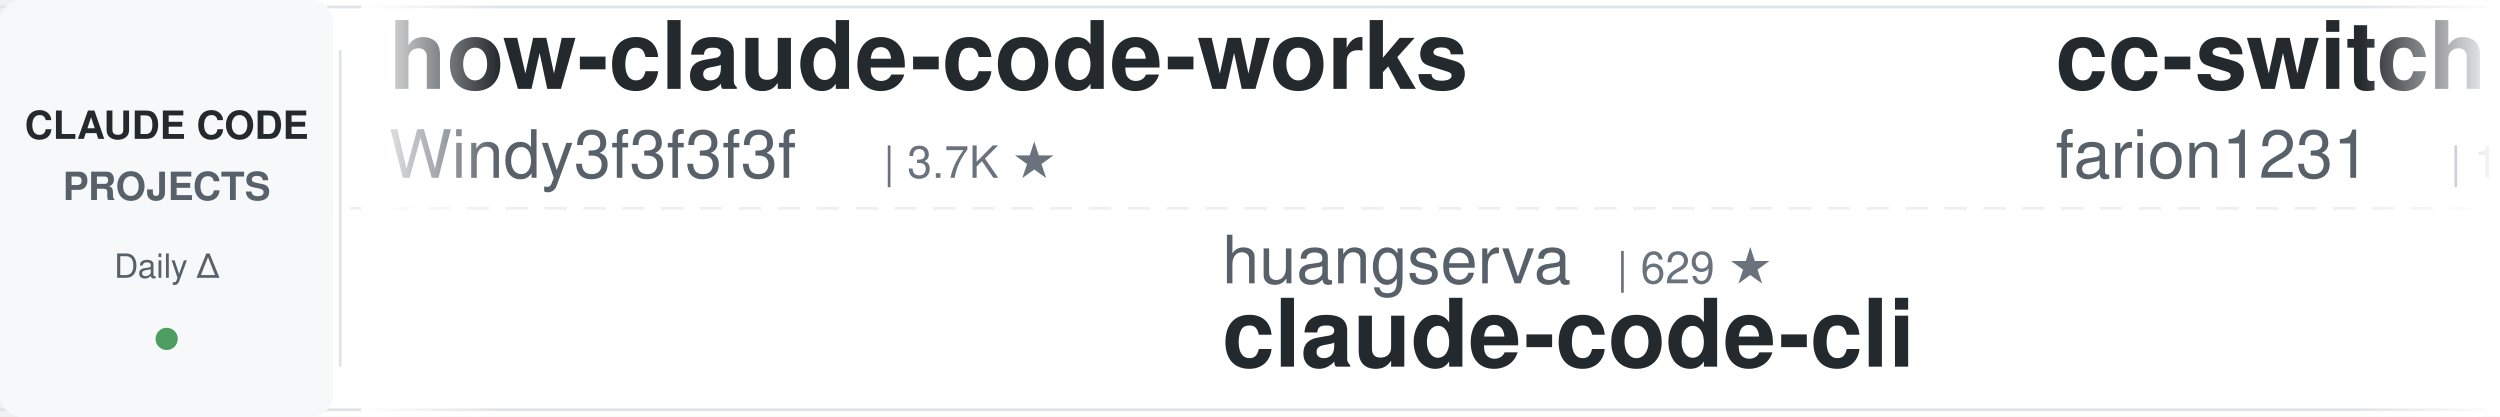
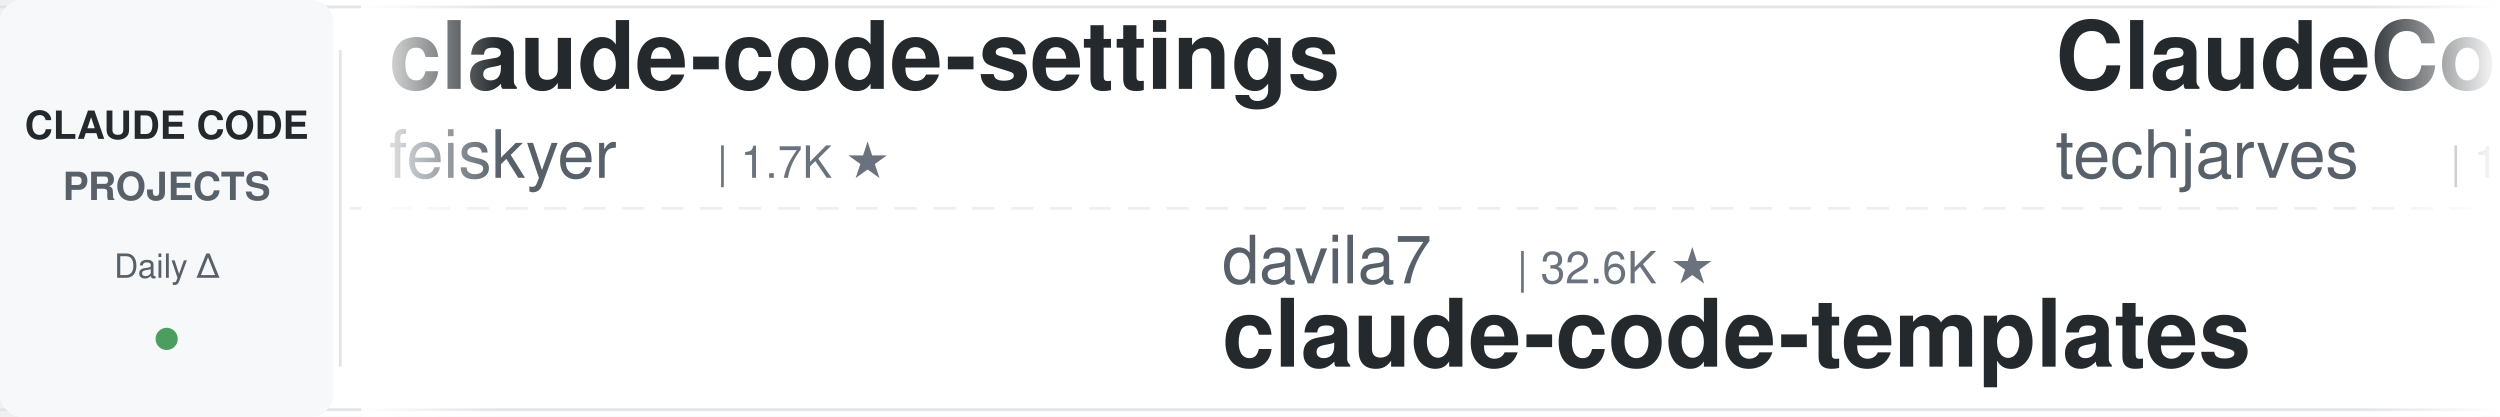
<svg xmlns="http://www.w3.org/2000/svg" width="900" height="150">
  <defs>
    <linearGradient id="leftFade" x1="0%" y1="0%" x2="100%" y2="0%">
      <stop offset="0%" style="stop-color:#ffffff;stop-opacity:1" />
      <stop offset="100%" style="stop-color:#ffffff;stop-opacity:0" />
    </linearGradient>
    <linearGradient id="rightFade" x1="0%" y1="0%" x2="100%" y2="0%">
      <stop offset="0%" style="stop-color:#ffffff;stop-opacity:0" />
      <stop offset="100%" style="stop-color:#ffffff;stop-opacity:1" />
    </linearGradient>
  </defs>
  <rect width="900" height="150" fill="#ffffff" rx="8" />
  <rect x="0" y="2" width="900" height="1" fill="#e1e4e8" />
  <rect x="0" y="147" width="900" height="1" fill="#e1e4e8" />
  <line x1="0" y1="75" x2="900" y2="75" stroke="#e1e4e8" stroke-width="1" stroke-dasharray="8 6" opacity="0.6" />
  <rect x="0" y="0" width="120" height="150" fill="#f6f8fa" rx="8" />
  <text x="60" y="50" font-family="-apple-system, BlinkMacSystemFont, 'Segoe UI', Helvetica, Arial, sans-serif" font-size="14" font-weight="600" fill="#24292e" text-anchor="middle">CLAUDE CODE</text>
  <text x="60" y="72" font-family="-apple-system, BlinkMacSystemFont, 'Segoe UI', Helvetica, Arial, sans-serif" font-size="14" font-weight="600" fill="#586069" text-anchor="middle">PROJECTS</text>
  <text x="60" y="100" font-family="-apple-system, BlinkMacSystemFont, 'Segoe UI', Helvetica, Arial, sans-serif" font-size="12" font-weight="500" fill="#586069" text-anchor="middle">Daily Δ</text>
  <circle cx="60" cy="122" r="4" fill="#22863a" opacity="0.8" />
  <rect x="122" y="18" width="1" height="114" fill="#e1e4e8" />
  <clipPath id="tickerClip">
    <rect x="130" y="0" width="770" height="150" />
  </clipPath>
  <g clip-path="url(#tickerClip)">
    <g id="tickerItems">
      <animateTransform attributeName="transform" attributeType="XML" type="translate" from="0 0" to="-3000 0" dur="54s" repeatCount="indefinite" />
      <g transform="translate(0, 0)">
-         <text x="140" y="32" font-family="-apple-system, BlinkMacSystemFont, 'Segoe UI', Helvetica, Arial, sans-serif" font-size="34" font-weight="600" fill="#24292e">how-claude-code-works</text>
-         <text x="140" y="64" font-family="-apple-system, BlinkMacSystemFont, 'Segoe UI', Helvetica, Arial, sans-serif" font-size="24" font-weight="400" fill="#586069">Windy3f3f3f3f</text>
-         <text x="318" y="64" font-family="-apple-system, BlinkMacSystemFont, 'Segoe UI', Helvetica, Arial, sans-serif" font-size="16" font-weight="500" fill="#6a737d">| 3.7K ★</text>
+         <text x="140" y="32" font-family="-apple-system, BlinkMacSystemFont, 'Segoe UI', Helvetica, Arial, sans-serif" font-size="34" font-weight="600" fill="#24292e">claude-code-settings</text>
+         <text x="140" y="64" font-family="-apple-system, BlinkMacSystemFont, 'Segoe UI', Helvetica, Arial, sans-serif" font-size="24" font-weight="400" fill="#586069">feiskyer</text>
+         <text x="258" y="64" font-family="-apple-system, BlinkMacSystemFont, 'Segoe UI', Helvetica, Arial, sans-serif" font-size="16" font-weight="500" fill="#6a737d">| 1.7K ★</text>
      </g>
      <g transform="translate(300, 0)">
-         <text x="140" y="102" font-family="-apple-system, BlinkMacSystemFont, 'Segoe UI', Helvetica, Arial, sans-serif" font-size="24" font-weight="400" fill="#586069">huangserva</text>
-         <text x="282" y="102" font-family="-apple-system, BlinkMacSystemFont, 'Segoe UI', Helvetica, Arial, sans-serif" font-size="16" font-weight="500" fill="#6a737d">| 629 ★</text>
-         <text x="140" y="132" font-family="-apple-system, BlinkMacSystemFont, 'Segoe UI', Helvetica, Arial, sans-serif" font-size="34" font-weight="600" fill="#24292e">claude-code-cli</text>
+         <text x="140" y="102" font-family="-apple-system, BlinkMacSystemFont, 'Segoe UI', Helvetica, Arial, sans-serif" font-size="24" font-weight="400" fill="#586069">davila7</text>
+         <text x="246" y="102" font-family="-apple-system, BlinkMacSystemFont, 'Segoe UI', Helvetica, Arial, sans-serif" font-size="16" font-weight="500" fill="#6a737d">| 32.6K ★</text>
+         <text x="140" y="132" font-family="-apple-system, BlinkMacSystemFont, 'Segoe UI', Helvetica, Arial, sans-serif" font-size="34" font-weight="600" fill="#24292e">claude-code-templates</text>
      </g>
      <g transform="translate(600, 0)">
-         <text x="140" y="32" font-family="-apple-system, BlinkMacSystemFont, 'Segoe UI', Helvetica, Arial, sans-serif" font-size="34" font-weight="600" fill="#24292e">cc-switch</text>
-         <text x="140" y="64" font-family="-apple-system, BlinkMacSystemFont, 'Segoe UI', Helvetica, Arial, sans-serif" font-size="24" font-weight="400" fill="#586069">farion1231</text>
-         <text x="282" y="64" font-family="-apple-system, BlinkMacSystemFont, 'Segoe UI', Helvetica, Arial, sans-serif" font-size="16" font-weight="500" fill="#6a737d">| 144.2K ★</text>
+         <text x="140" y="32" font-family="-apple-system, BlinkMacSystemFont, 'Segoe UI', Helvetica, Arial, sans-serif" font-size="34" font-weight="600" fill="#24292e">ClaudeCode-Portable</text>
+         <text x="140" y="64" font-family="-apple-system, BlinkMacSystemFont, 'Segoe UI', Helvetica, Arial, sans-serif" font-size="24" font-weight="400" fill="#586069">techjarves</text>
+         <text x="282" y="64" font-family="-apple-system, BlinkMacSystemFont, 'Segoe UI', Helvetica, Arial, sans-serif" font-size="16" font-weight="500" fill="#6a737d">| 1.6K ★</text>
      </g>
      <g transform="translate(900, 0)">
-         <text x="140" y="102" font-family="-apple-system, BlinkMacSystemFont, 'Segoe UI', Helvetica, Arial, sans-serif" font-size="24" font-weight="400" fill="#586069">SeemSeam</text>
-         <text x="258" y="102" font-family="-apple-system, BlinkMacSystemFont, 'Segoe UI', Helvetica, Arial, sans-serif" font-size="16" font-weight="500" fill="#6a737d">| 3.6K ★</text>
-         <text x="140" y="132" font-family="-apple-system, BlinkMacSystemFont, 'Segoe UI', Helvetica, Arial, sans-serif" font-size="34" font-weight="600" fill="#24292e">claude_codex_bridge</text>
+         <text x="140" y="102" font-family="-apple-system, BlinkMacSystemFont, 'Segoe UI', Helvetica, Arial, sans-serif" font-size="24" font-weight="400" fill="#586069">andrew-kramer-inno</text>
+         <text x="378" y="102" font-family="-apple-system, BlinkMacSystemFont, 'Segoe UI', Helvetica, Arial, sans-serif" font-size="16" font-weight="500" fill="#6a737d">| 593 ★</text>
+         <text x="140" y="132" font-family="-apple-system, BlinkMacSystemFont, 'Segoe UI', Helvetica, Arial, sans-serif" font-size="34" font-weight="600" fill="#24292e">claude-code-source-build</text>
      </g>
      <g transform="translate(1200, 0)">
-         <text x="140" y="32" font-family="-apple-system, BlinkMacSystemFont, 'Segoe UI', Helvetica, Arial, sans-serif" font-size="34" font-weight="600" fill="#24292e">claude-code-proxy</text>
-         <text x="140" y="64" font-family="-apple-system, BlinkMacSystemFont, 'Segoe UI', Helvetica, Arial, sans-serif" font-size="24" font-weight="400" fill="#586069">1rgs</text>
-         <text x="210" y="64" font-family="-apple-system, BlinkMacSystemFont, 'Segoe UI', Helvetica, Arial, sans-serif" font-size="16" font-weight="500" fill="#6a737d">| 3.8K ★</text>
+         <text x="140" y="32" font-family="-apple-system, BlinkMacSystemFont, 'Segoe UI', Helvetica, Arial, sans-serif" font-size="34" font-weight="600" fill="#24292e">claude-code-video-toolki...</text>
+         <text x="140" y="64" font-family="-apple-system, BlinkMacSystemFont, 'Segoe UI', Helvetica, Arial, sans-serif" font-size="24" font-weight="400" fill="#586069">digitalsamba</text>
+         <text x="306" y="64" font-family="-apple-system, BlinkMacSystemFont, 'Segoe UI', Helvetica, Arial, sans-serif" font-size="16" font-weight="500" fill="#6a737d">| 2.2K ★</text>
      </g>
      <g transform="translate(1500, 0)">
-         <text x="140" y="102" font-family="-apple-system, BlinkMacSystemFont, 'Segoe UI', Helvetica, Arial, sans-serif" font-size="24" font-weight="400" fill="#586069">musistudio</text>
-         <text x="282" y="102" font-family="-apple-system, BlinkMacSystemFont, 'Segoe UI', Helvetica, Arial, sans-serif" font-size="16" font-weight="500" fill="#6a737d">| 37.7K ★</text>
-         <text x="140" y="132" font-family="-apple-system, BlinkMacSystemFont, 'Segoe UI', Helvetica, Arial, sans-serif" font-size="34" font-weight="600" fill="#24292e">claude-code-router</text>
+         <text x="140" y="102" font-family="-apple-system, BlinkMacSystemFont, 'Segoe UI', Helvetica, Arial, sans-serif" font-size="24" font-weight="400" fill="#586069">Maciek-roboblog</text>
+         <text x="342" y="102" font-family="-apple-system, BlinkMacSystemFont, 'Segoe UI', Helvetica, Arial, sans-serif" font-size="16" font-weight="500" fill="#6a737d">| 8.7K ★</text>
+         <text x="140" y="132" font-family="-apple-system, BlinkMacSystemFont, 'Segoe UI', Helvetica, Arial, sans-serif" font-size="34" font-weight="600" fill="#24292e">Claude-Code-Usage-Monito...</text>
      </g>
      <g transform="translate(1800, 0)">
-         <text x="140" y="32" font-family="-apple-system, BlinkMacSystemFont, 'Segoe UI', Helvetica, Arial, sans-serif" font-size="34" font-weight="600" fill="#24292e">claude-code-guide</text>
-         <text x="140" y="64" font-family="-apple-system, BlinkMacSystemFont, 'Segoe UI', Helvetica, Arial, sans-serif" font-size="24" font-weight="400" fill="#586069">Cranot</text>
-         <text x="234" y="64" font-family="-apple-system, BlinkMacSystemFont, 'Segoe UI', Helvetica, Arial, sans-serif" font-size="16" font-weight="500" fill="#6a737d">| 2.9K ★</text>
+         <text x="140" y="32" font-family="-apple-system, BlinkMacSystemFont, 'Segoe UI', Helvetica, Arial, sans-serif" font-size="34" font-weight="600" fill="#24292e">claude-code-spec-workflo...</text>
+         <text x="140" y="64" font-family="-apple-system, BlinkMacSystemFont, 'Segoe UI', Helvetica, Arial, sans-serif" font-size="24" font-weight="400" fill="#586069">Pimzino</text>
+         <text x="246" y="64" font-family="-apple-system, BlinkMacSystemFont, 'Segoe UI', Helvetica, Arial, sans-serif" font-size="16" font-weight="500" fill="#6a737d">| 3.9K ★</text>
      </g>
      <g transform="translate(2100, 0)">
-         <text x="140" y="102" font-family="-apple-system, BlinkMacSystemFont, 'Segoe UI', Helvetica, Arial, sans-serif" font-size="24" font-weight="400" fill="#586069">xu-xiang</text>
-         <text x="258" y="102" font-family="-apple-system, BlinkMacSystemFont, 'Segoe UI', Helvetica, Arial, sans-serif" font-size="16" font-weight="500" fill="#6a737d">| 2.0K ★</text>
-         <text x="140" y="132" font-family="-apple-system, BlinkMacSystemFont, 'Segoe UI', Helvetica, Arial, sans-serif" font-size="34" font-weight="600" fill="#24292e">everything-claude-code-z...</text>
+         <text x="140" y="102" font-family="-apple-system, BlinkMacSystemFont, 'Segoe UI', Helvetica, Arial, sans-serif" font-size="24" font-weight="400" fill="#586069">kodu-ai</text>
+         <text x="246" y="102" font-family="-apple-system, BlinkMacSystemFont, 'Segoe UI', Helvetica, Arial, sans-serif" font-size="16" font-weight="500" fill="#6a737d">| 5.2K ★</text>
+         <text x="140" y="132" font-family="-apple-system, BlinkMacSystemFont, 'Segoe UI', Helvetica, Arial, sans-serif" font-size="34" font-weight="600" fill="#24292e">claude-coder</text>
      </g>
      <g transform="translate(2400, 0)">
-         <text x="140" y="32" font-family="-apple-system, BlinkMacSystemFont, 'Segoe UI', Helvetica, Arial, sans-serif" font-size="34" font-weight="600" fill="#24292e">claude-code-prompts</text>
-         <text x="140" y="64" font-family="-apple-system, BlinkMacSystemFont, 'Segoe UI', Helvetica, Arial, sans-serif" font-size="24" font-weight="400" fill="#586069">repowise-dev</text>
-         <text x="306" y="64" font-family="-apple-system, BlinkMacSystemFont, 'Segoe UI', Helvetica, Arial, sans-serif" font-size="16" font-weight="500" fill="#6a737d">| 1.2K ★</text>
+         <text x="140" y="32" font-family="-apple-system, BlinkMacSystemFont, 'Segoe UI', Helvetica, Arial, sans-serif" font-size="34" font-weight="600" fill="#24292e">awesome-claude-code-tool...</text>
+         <text x="140" y="64" font-family="-apple-system, BlinkMacSystemFont, 'Segoe UI', Helvetica, Arial, sans-serif" font-size="24" font-weight="400" fill="#586069">rohitg00</text>
+         <text x="258" y="64" font-family="-apple-system, BlinkMacSystemFont, 'Segoe UI', Helvetica, Arial, sans-serif" font-size="16" font-weight="500" fill="#6a737d">| 2.7K ★</text>
      </g>
      <g transform="translate(2700, 0)">
-         <text x="140" y="102" font-family="-apple-system, BlinkMacSystemFont, 'Segoe UI', Helvetica, Arial, sans-serif" font-size="24" font-weight="400" fill="#586069">nicedreamzapp</text>
-         <text x="318" y="102" font-family="-apple-system, BlinkMacSystemFont, 'Segoe UI', Helvetica, Arial, sans-serif" font-size="16" font-weight="500" fill="#6a737d">| 3.4K ★</text>
-         <text x="140" y="132" font-family="-apple-system, BlinkMacSystemFont, 'Segoe UI', Helvetica, Arial, sans-serif" font-size="34" font-weight="600" fill="#24292e">claude-code-local</text>
+         <text x="140" y="102" font-family="-apple-system, BlinkMacSystemFont, 'Segoe UI', Helvetica, Arial, sans-serif" font-size="24" font-weight="400" fill="#586069">ccplugins</text>
+         <text x="270" y="102" font-family="-apple-system, BlinkMacSystemFont, 'Segoe UI', Helvetica, Arial, sans-serif" font-size="16" font-weight="500" fill="#6a737d">| 972 ★</text>
+         <text x="140" y="132" font-family="-apple-system, BlinkMacSystemFont, 'Segoe UI', Helvetica, Arial, sans-serif" font-size="34" font-weight="600" fill="#24292e">awesome-claude-code-plug...</text>
      </g>
      <g transform="translate(3000, 0)">
-         <text x="140" y="32" font-family="-apple-system, BlinkMacSystemFont, 'Segoe UI', Helvetica, Arial, sans-serif" font-size="34" font-weight="600" fill="#24292e">how-claude-code-works</text>
-         <text x="140" y="64" font-family="-apple-system, BlinkMacSystemFont, 'Segoe UI', Helvetica, Arial, sans-serif" font-size="24" font-weight="400" fill="#586069">Windy3f3f3f3f</text>
-         <text x="318" y="64" font-family="-apple-system, BlinkMacSystemFont, 'Segoe UI', Helvetica, Arial, sans-serif" font-size="16" font-weight="500" fill="#6a737d">| 3.7K ★</text>
+         <text x="140" y="32" font-family="-apple-system, BlinkMacSystemFont, 'Segoe UI', Helvetica, Arial, sans-serif" font-size="34" font-weight="600" fill="#24292e">claude-code-settings</text>
+         <text x="140" y="64" font-family="-apple-system, BlinkMacSystemFont, 'Segoe UI', Helvetica, Arial, sans-serif" font-size="24" font-weight="400" fill="#586069">feiskyer</text>
+         <text x="258" y="64" font-family="-apple-system, BlinkMacSystemFont, 'Segoe UI', Helvetica, Arial, sans-serif" font-size="16" font-weight="500" fill="#6a737d">| 1.7K ★</text>
      </g>
      <g transform="translate(3300, 0)">
-         <text x="140" y="102" font-family="-apple-system, BlinkMacSystemFont, 'Segoe UI', Helvetica, Arial, sans-serif" font-size="24" font-weight="400" fill="#586069">huangserva</text>
-         <text x="282" y="102" font-family="-apple-system, BlinkMacSystemFont, 'Segoe UI', Helvetica, Arial, sans-serif" font-size="16" font-weight="500" fill="#6a737d">| 629 ★</text>
-         <text x="140" y="132" font-family="-apple-system, BlinkMacSystemFont, 'Segoe UI', Helvetica, Arial, sans-serif" font-size="34" font-weight="600" fill="#24292e">claude-code-cli</text>
+         <text x="140" y="102" font-family="-apple-system, BlinkMacSystemFont, 'Segoe UI', Helvetica, Arial, sans-serif" font-size="24" font-weight="400" fill="#586069">davila7</text>
+         <text x="246" y="102" font-family="-apple-system, BlinkMacSystemFont, 'Segoe UI', Helvetica, Arial, sans-serif" font-size="16" font-weight="500" fill="#6a737d">| 32.6K ★</text>
+         <text x="140" y="132" font-family="-apple-system, BlinkMacSystemFont, 'Segoe UI', Helvetica, Arial, sans-serif" font-size="34" font-weight="600" fill="#24292e">claude-code-templates</text>
      </g>
      <g transform="translate(3600, 0)">
-         <text x="140" y="32" font-family="-apple-system, BlinkMacSystemFont, 'Segoe UI', Helvetica, Arial, sans-serif" font-size="34" font-weight="600" fill="#24292e">cc-switch</text>
-         <text x="140" y="64" font-family="-apple-system, BlinkMacSystemFont, 'Segoe UI', Helvetica, Arial, sans-serif" font-size="24" font-weight="400" fill="#586069">farion1231</text>
-         <text x="282" y="64" font-family="-apple-system, BlinkMacSystemFont, 'Segoe UI', Helvetica, Arial, sans-serif" font-size="16" font-weight="500" fill="#6a737d">| 144.2K ★</text>
+         <text x="140" y="32" font-family="-apple-system, BlinkMacSystemFont, 'Segoe UI', Helvetica, Arial, sans-serif" font-size="34" font-weight="600" fill="#24292e">ClaudeCode-Portable</text>
+         <text x="140" y="64" font-family="-apple-system, BlinkMacSystemFont, 'Segoe UI', Helvetica, Arial, sans-serif" font-size="24" font-weight="400" fill="#586069">techjarves</text>
+         <text x="282" y="64" font-family="-apple-system, BlinkMacSystemFont, 'Segoe UI', Helvetica, Arial, sans-serif" font-size="16" font-weight="500" fill="#6a737d">| 1.6K ★</text>
      </g>
      <g transform="translate(3900, 0)">
-         <text x="140" y="102" font-family="-apple-system, BlinkMacSystemFont, 'Segoe UI', Helvetica, Arial, sans-serif" font-size="24" font-weight="400" fill="#586069">SeemSeam</text>
-         <text x="258" y="102" font-family="-apple-system, BlinkMacSystemFont, 'Segoe UI', Helvetica, Arial, sans-serif" font-size="16" font-weight="500" fill="#6a737d">| 3.6K ★</text>
-         <text x="140" y="132" font-family="-apple-system, BlinkMacSystemFont, 'Segoe UI', Helvetica, Arial, sans-serif" font-size="34" font-weight="600" fill="#24292e">claude_codex_bridge</text>
+         <text x="140" y="102" font-family="-apple-system, BlinkMacSystemFont, 'Segoe UI', Helvetica, Arial, sans-serif" font-size="24" font-weight="400" fill="#586069">andrew-kramer-inno</text>
+         <text x="378" y="102" font-family="-apple-system, BlinkMacSystemFont, 'Segoe UI', Helvetica, Arial, sans-serif" font-size="16" font-weight="500" fill="#6a737d">| 593 ★</text>
+         <text x="140" y="132" font-family="-apple-system, BlinkMacSystemFont, 'Segoe UI', Helvetica, Arial, sans-serif" font-size="34" font-weight="600" fill="#24292e">claude-code-source-build</text>
      </g>
    </g>
  </g>
  <rect x="130" y="0" width="50" height="150" fill="url(#leftFade)" />
  <rect x="850" y="0" width="50" height="150" fill="url(#rightFade)" />
</svg>
